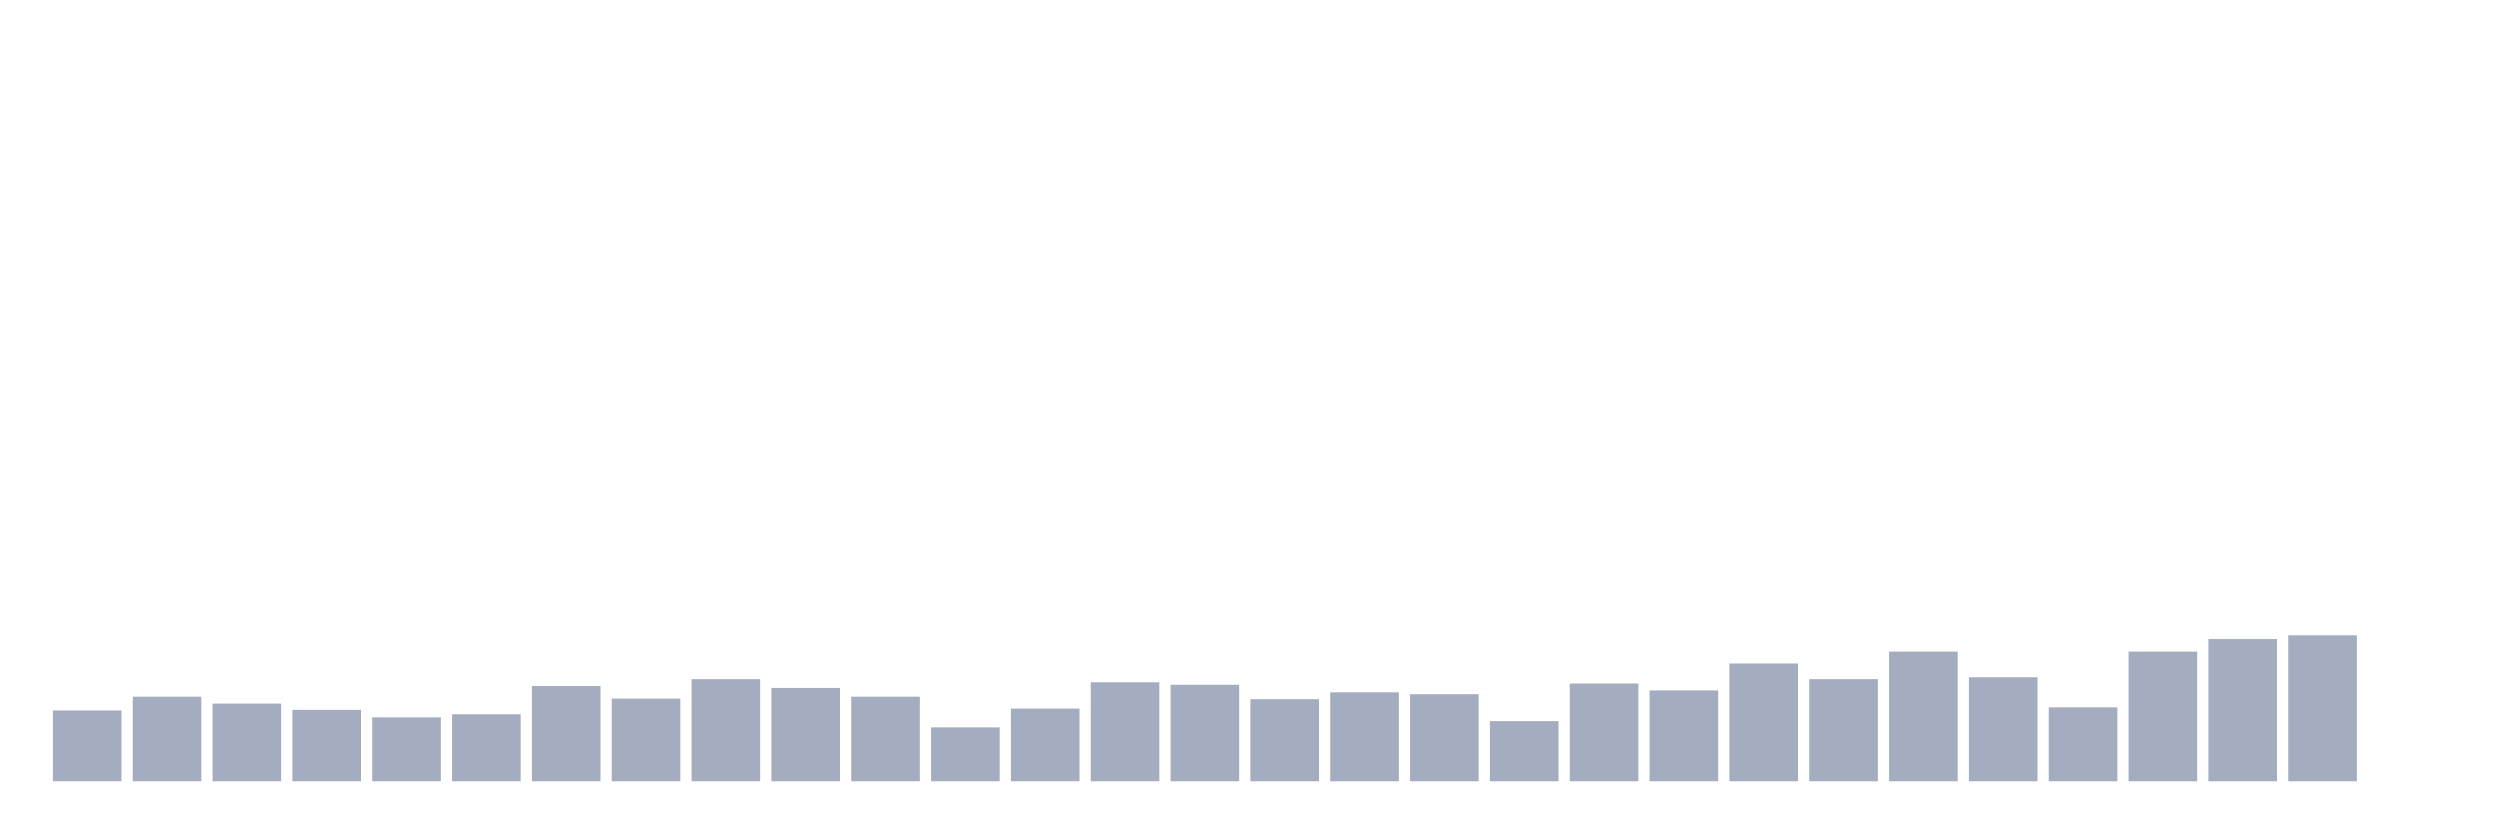
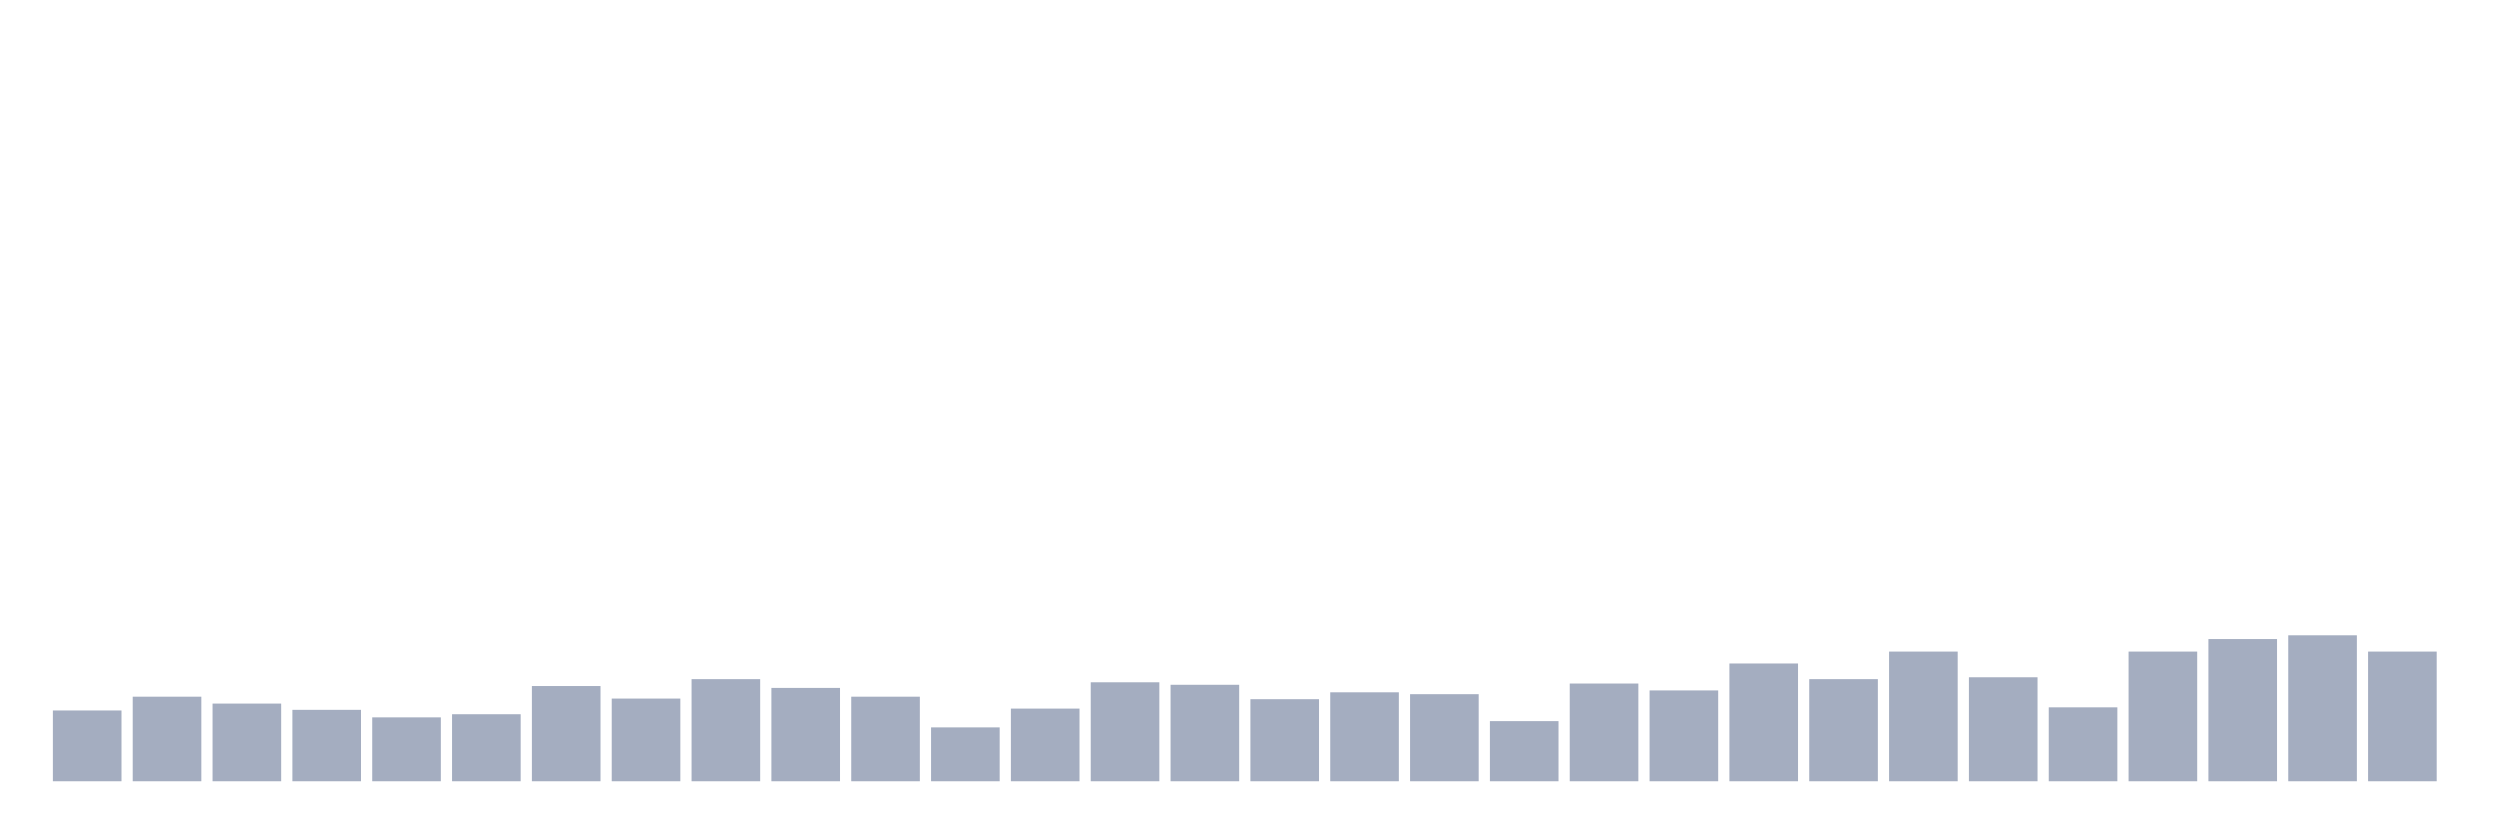
<svg xmlns="http://www.w3.org/2000/svg" viewBox="0 0 480 160">
  <g transform="translate(10,10)">
    <rect class="bar" x="0.153" width="13.175" y="126.409" height="13.591" fill="rgb(164,173,192)" />
    <rect class="bar" x="15.482" width="13.175" y="123.763" height="16.237" fill="rgb(164,173,192)" />
    <rect class="bar" x="30.81" width="13.175" y="125.086" height="14.914" fill="rgb(164,173,192)" />
    <rect class="bar" x="46.138" width="13.175" y="126.289" height="13.711" fill="rgb(164,173,192)" />
    <rect class="bar" x="61.466" width="13.175" y="127.732" height="12.268" fill="rgb(164,173,192)" />
    <rect class="bar" x="76.794" width="13.175" y="127.131" height="12.869" fill="rgb(164,173,192)" />
    <rect class="bar" x="92.123" width="13.175" y="121.718" height="18.282" fill="rgb(164,173,192)" />
    <rect class="bar" x="107.451" width="13.175" y="124.124" height="15.876" fill="rgb(164,173,192)" />
    <rect class="bar" x="122.779" width="13.175" y="120.395" height="19.605" fill="rgb(164,173,192)" />
    <rect class="bar" x="138.107" width="13.175" y="122.079" height="17.921" fill="rgb(164,173,192)" />
    <rect class="bar" x="153.436" width="13.175" y="123.763" height="16.237" fill="rgb(164,173,192)" />
    <rect class="bar" x="168.764" width="13.175" y="129.656" height="10.344" fill="rgb(164,173,192)" />
    <rect class="bar" x="184.092" width="13.175" y="126.048" height="13.952" fill="rgb(164,173,192)" />
    <rect class="bar" x="199.42" width="13.175" y="120.997" height="19.003" fill="rgb(164,173,192)" />
    <rect class="bar" x="214.748" width="13.175" y="121.478" height="18.522" fill="rgb(164,173,192)" />
    <rect class="bar" x="230.077" width="13.175" y="124.244" height="15.756" fill="rgb(164,173,192)" />
    <rect class="bar" x="245.405" width="13.175" y="122.921" height="17.079" fill="rgb(164,173,192)" />
    <rect class="bar" x="260.733" width="13.175" y="123.282" height="16.718" fill="rgb(164,173,192)" />
    <rect class="bar" x="276.061" width="13.175" y="128.454" height="11.546" fill="rgb(164,173,192)" />
    <rect class="bar" x="291.39" width="13.175" y="121.237" height="18.763" fill="rgb(164,173,192)" />
    <rect class="bar" x="306.718" width="13.175" y="122.56" height="17.44" fill="rgb(164,173,192)" />
    <rect class="bar" x="322.046" width="13.175" y="117.388" height="22.612" fill="rgb(164,173,192)" />
    <rect class="bar" x="337.374" width="13.175" y="120.395" height="19.605" fill="rgb(164,173,192)" />
    <rect class="bar" x="352.702" width="13.175" y="115.103" height="24.897" fill="rgb(164,173,192)" />
    <rect class="bar" x="368.031" width="13.175" y="120.034" height="19.966" fill="rgb(164,173,192)" />
    <rect class="bar" x="383.359" width="13.175" y="125.808" height="14.192" fill="rgb(164,173,192)" />
    <rect class="bar" x="398.687" width="13.175" y="115.103" height="24.897" fill="rgb(164,173,192)" />
    <rect class="bar" x="414.015" width="13.175" y="112.698" height="27.302" fill="rgb(164,173,192)" />
    <rect class="bar" x="429.344" width="13.175" y="111.976" height="28.024" fill="rgb(164,173,192)" />
-     <rect class="bar" x="444.672" width="13.175" y="140" height="0" fill="rgb(164,173,192)" />
+     <rect class="bar" x="444.672" width="13.175" y="115.103" height="24.897" fill="rgb(164,173,192)" />
  </g>
</svg>
